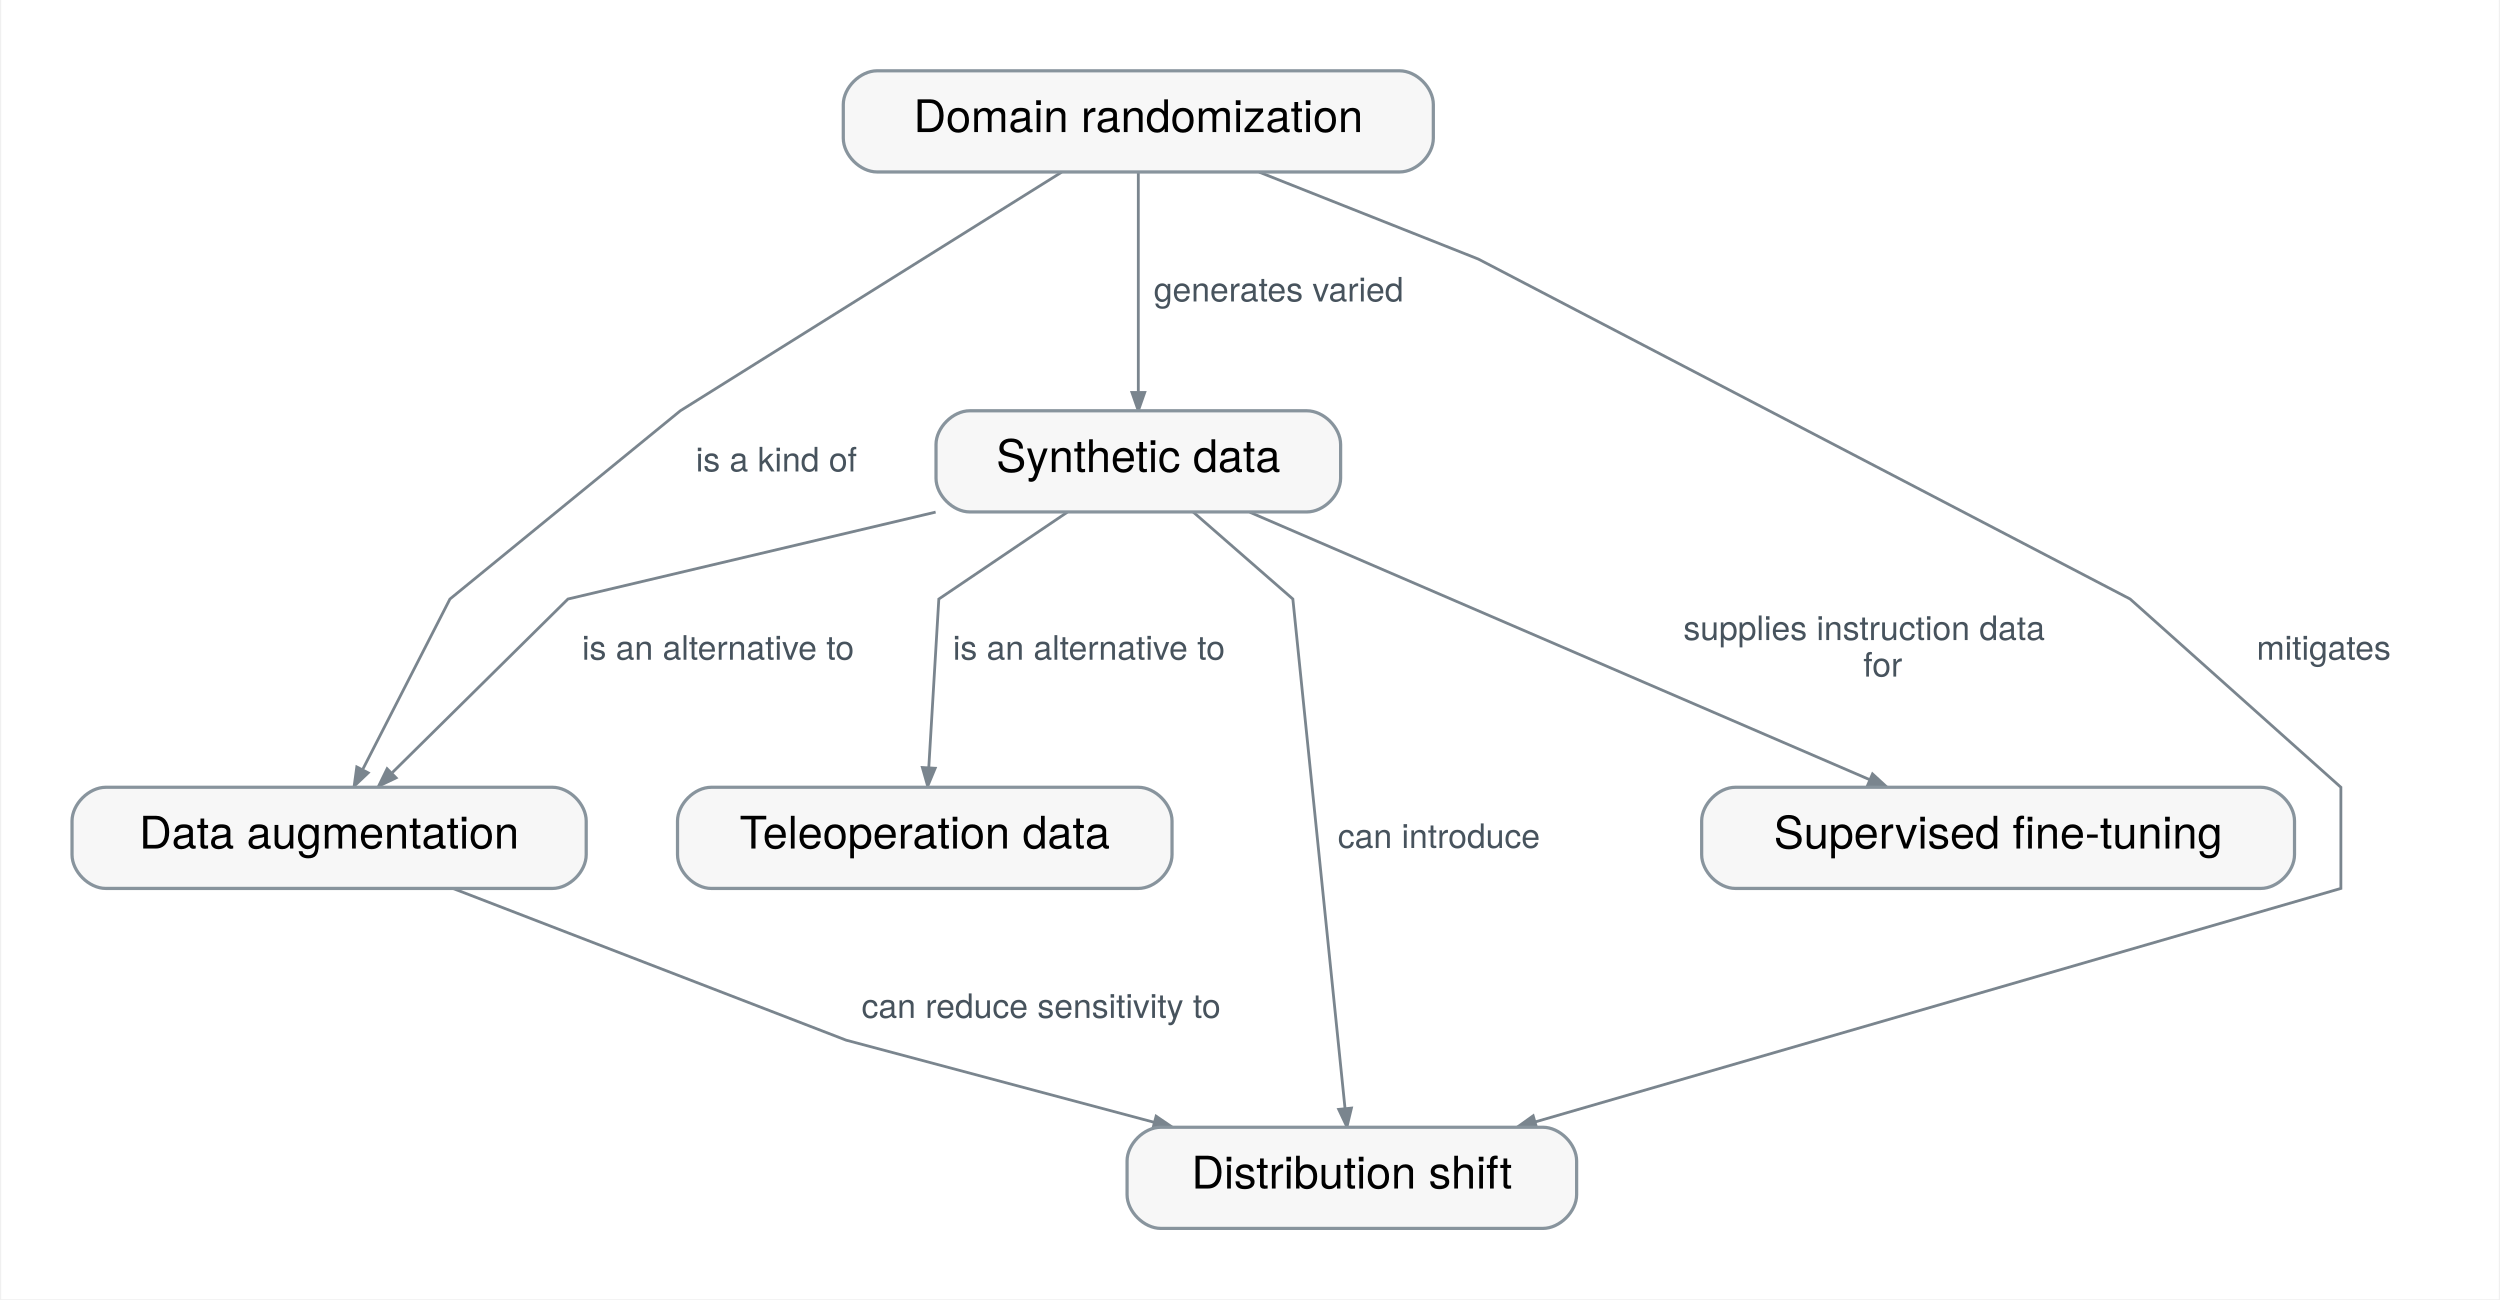
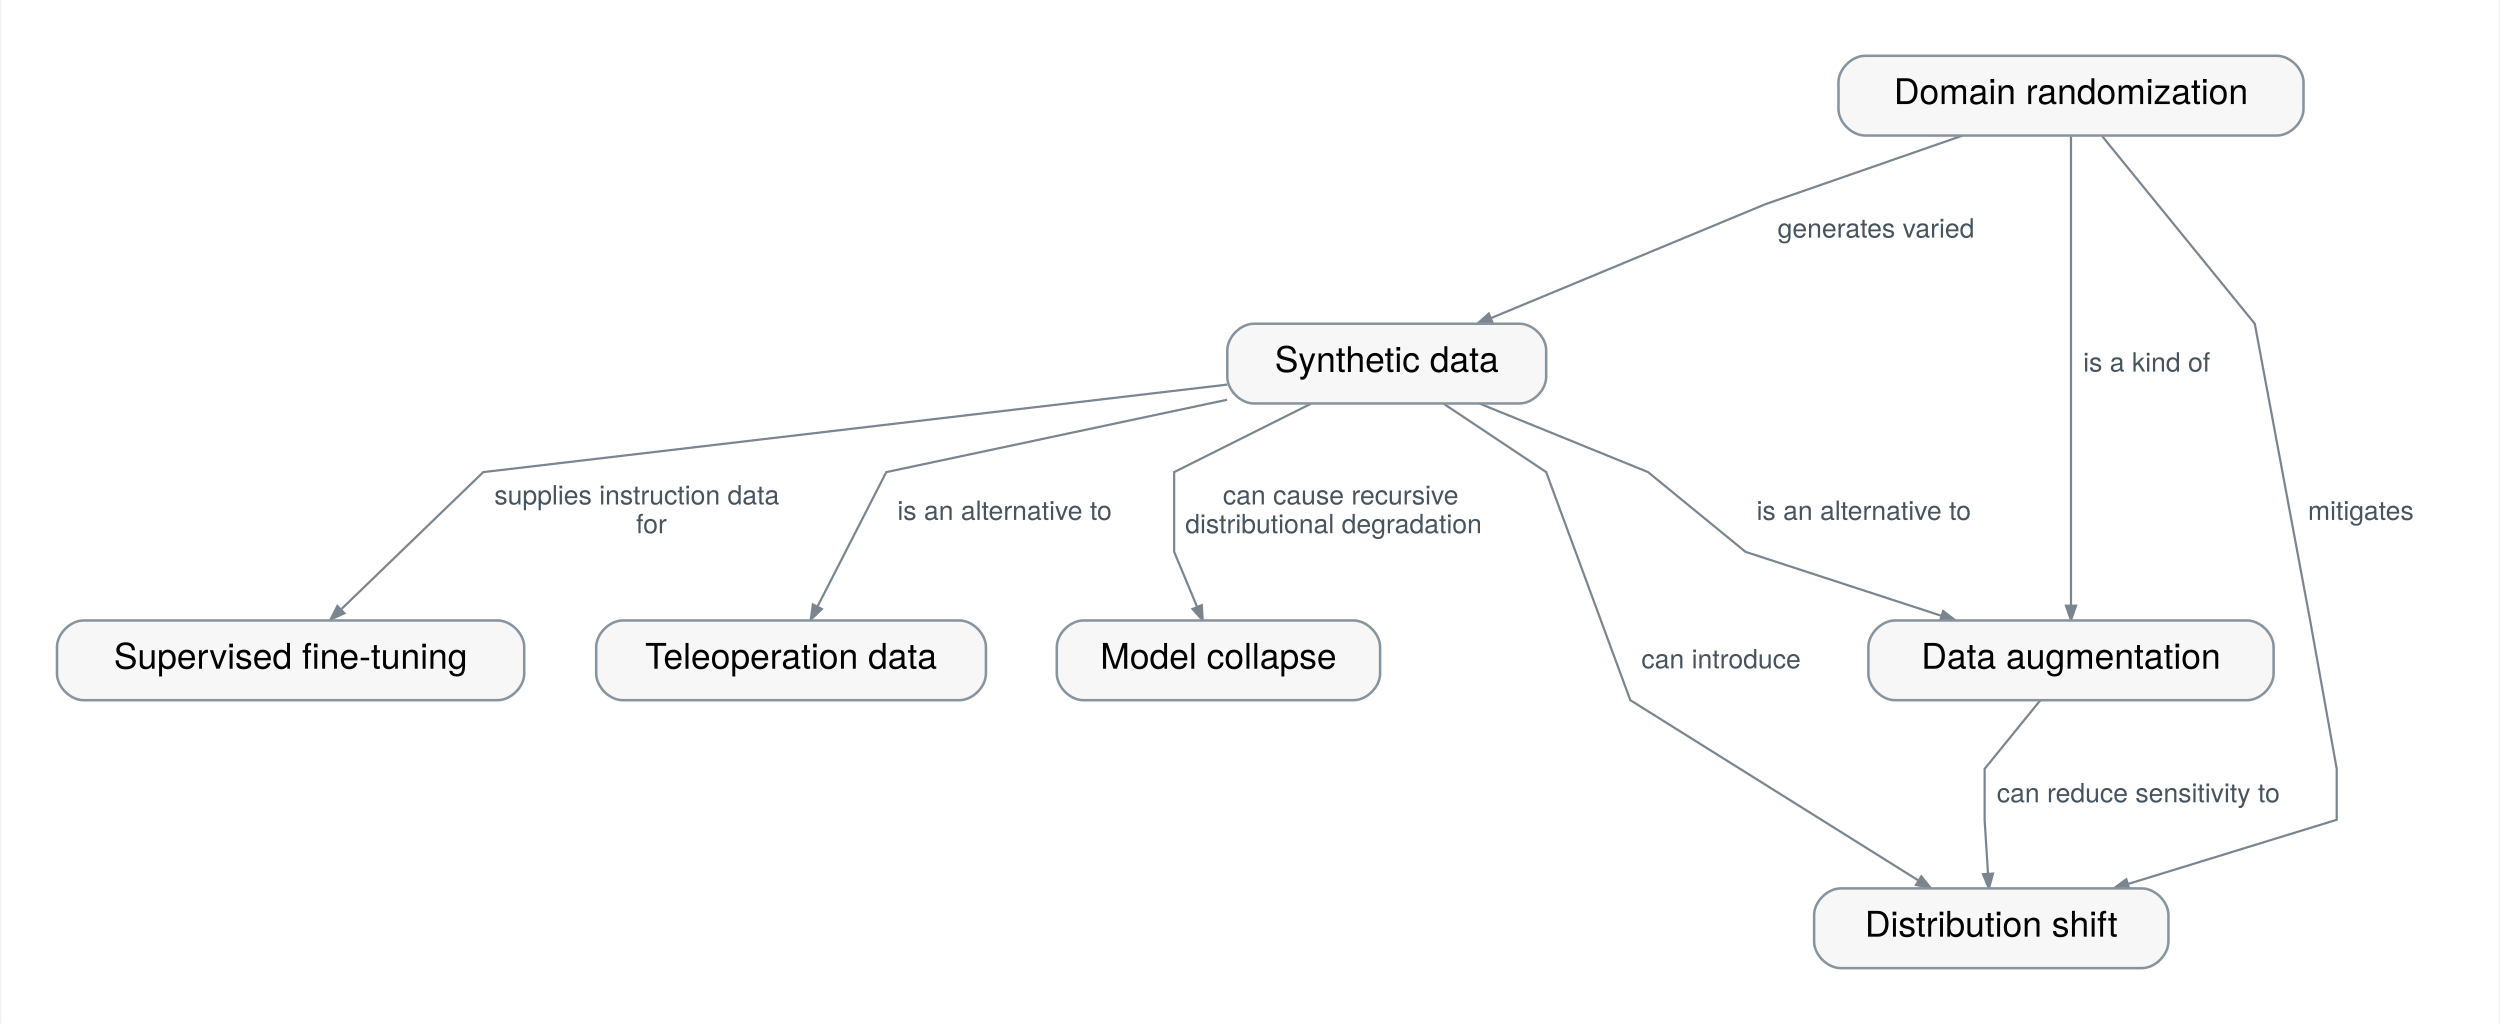
- <svg xmlns="http://www.w3.org/2000/svg" xmlns:xlink="http://www.w3.org/1999/xlink" width="889pt" height="462pt" viewBox="0.00 0.00 888.90 462.40" font-family="Helvetica Neue, Helvetica, Arial, sans-serif" role="group" aria-label="How does Synthetic data connect?">
+ <svg xmlns="http://www.w3.org/2000/svg" xmlns:xlink="http://www.w3.org/1999/xlink" width="1128pt" height="462pt" viewBox="0.00 0.00 1127.90 462.40" font-family="Helvetica Neue, Helvetica, Arial, sans-serif" role="group" aria-label="How does Synthetic data connect?">
  <g id="graph0" class="graph" transform="scale(1 1) rotate(0) translate(25.2 437.2)">
-     <polygon fill="white" stroke="transparent" points="-25.2,25.2 -25.2,-437.2 863.7,-437.2 863.7,25.2 -25.2,25.2" />
+     <polygon fill="white" stroke="transparent" points="-25.2,25.2 -25.2,-437.2 1102.7,-437.2 1102.7,25.2 -25.2,25.2" />
    <g id="relation-rel.synthetic-data.distribution-shift" class="edge">
-       <path fill="none" stroke="#7a858e" d="M399.05,-254.94C414.85,-241.15 434.5,-224 434.5,-224 434.5,-224 447.56,-96.53 453.08,-42.62" />
-       <polygon fill="#7a858e" stroke="#7a858e" points="455.35,-42.82 453.75,-36.13 450.82,-42.36 455.35,-42.82" />
-       <text text-anchor="start" x="450.5" y="-135.4" font-family="Helvetica Neue" font-size="12.00" fill="#47535d" paint-order="stroke" stroke="white" stroke-width="4" stroke-linejoin="round">can introduce</text>
+       <path fill="none" stroke="#7a858e" d="M626.09,-254.94C646.78,-241.15 672.5,-224 672.5,-224 672.5,-224 710.5,-121 710.5,-121 710.5,-121 792.97,-69.39 840.59,-39.59" />
+       <polygon fill="#7a858e" stroke="#7a858e" points="841.91,-41.45 846.22,-36.07 839.5,-37.59 841.91,-41.45" />
+       <text text-anchor="start" x="715.5" y="-135.4" font-family="Helvetica Neue" font-size="12.00" fill="#47535d" paint-order="stroke" stroke="white" stroke-width="4" stroke-linejoin="round">can introduce</text>
    </g>
    <g id="relation-rel.synthetic-data.data-augmentation" class="edge">
-       <path fill="none" stroke="#7a858e" d="M307.36,-254.94C249.01,-241.15 176.5,-224 176.5,-224 176.5,-224 139.15,-187.09 113.97,-162.21" />
-       <polygon fill="#7a858e" stroke="#7a858e" points="115.33,-160.36 109.11,-157.4 112.14,-163.59 115.33,-160.36" />
-       <text text-anchor="start" x="181.5" y="-202.4" font-family="Helvetica Neue" font-size="12.00" fill="#47535d" paint-order="stroke" stroke="white" stroke-width="4" stroke-linejoin="round">is an alternative to</text>
+       <path fill="none" stroke="#7a858e" d="M642.43,-254.94C676.35,-241.15 718.5,-224 718.5,-224 718.5,-224 762.5,-188 762.5,-188 762.5,-188 810,-172.49 851,-159.1" />
+       <polygon fill="#7a858e" stroke="#7a858e" points="851.79,-161.24 857.26,-157.06 850.37,-156.91 851.79,-161.24" />
+       <text text-anchor="start" x="767.5" y="-202.4" font-family="Helvetica Neue" font-size="12.00" fill="#47535d" paint-order="stroke" stroke="white" stroke-width="4" stroke-linejoin="round">is an alternative to</text>
    </g>
    <g id="relation-rel.synthetic-data.supervised-fine-tuning" class="edge">
-       <path fill="none" stroke="#7a858e" d="M419.19,-254.88C475.94,-230.4 580.01,-185.5 639.87,-159.68" />
-       <polygon fill="#7a858e" stroke="#7a858e" points="640.81,-161.75 645.88,-157.09 639.01,-157.58 640.81,-161.75" />
-       <text text-anchor="start" x="573.5" y="-209.4" font-family="Helvetica Neue" font-size="12.00" fill="#47535d" paint-order="stroke" stroke="white" stroke-width="4" stroke-linejoin="round">supplies instruction data</text>
-       <text text-anchor="start" x="637.5" y="-196.4" font-family="Helvetica Neue" font-size="12.00" fill="#47535d" paint-order="stroke" stroke="white" stroke-width="4" stroke-linejoin="round">for</text>
+       <path fill="none" stroke="#7a858e" d="M528.5,-263.53C411.37,-249.75 192.5,-224 192.5,-224 192.5,-224 154.28,-187.09 128.5,-162.21" />
+       <polygon fill="#7a858e" stroke="#7a858e" points="129.78,-160.28 123.53,-157.4 126.62,-163.56 129.78,-160.28" />
+       <text text-anchor="start" x="197.5" y="-209.4" font-family="Helvetica Neue" font-size="12.00" fill="#47535d" paint-order="stroke" stroke="white" stroke-width="4" stroke-linejoin="round">supplies instruction data</text>
+       <text text-anchor="start" x="261.5" y="-196.4" font-family="Helvetica Neue" font-size="12.00" fill="#47535d" paint-order="stroke" stroke="white" stroke-width="4" stroke-linejoin="round">for</text>
    </g>
    <g id="relation-rel.synthetic-data.teleoperation-data" class="edge">
-       <path fill="none" stroke="#7a858e" d="M354.27,-254.94C333.86,-241.15 308.5,-224 308.5,-224 308.5,-224 306.41,-188.92 304.93,-164.1" />
-       <polygon fill="#7a858e" stroke="#7a858e" points="307.19,-163.76 304.54,-157.4 302.65,-164.03 307.19,-163.76" />
-       <text text-anchor="start" x="313.5" y="-202.4" font-family="Helvetica Neue" font-size="12.00" fill="#47535d" paint-order="stroke" stroke="white" stroke-width="4" stroke-linejoin="round">is an alternative to</text>
+       <path fill="none" stroke="#7a858e" d="M528.37,-256.68C462.23,-242.63 374.5,-224 374.5,-224 374.5,-224 356.23,-188.31 343.51,-163.46" />
+       <polygon fill="#7a858e" stroke="#7a858e" points="345.4,-162.15 340.41,-157.4 341.35,-164.23 345.4,-162.15" />
+       <text text-anchor="start" x="379.5" y="-202.4" font-family="Helvetica Neue" font-size="12.00" fill="#47535d" paint-order="stroke" stroke="white" stroke-width="4" stroke-linejoin="round">is an alternative to</text>
+     </g>
+     <g id="relation-rel.synthetic-data.model-collapse" class="edge">
+       <path fill="none" stroke="#7a858e" d="M566.38,-254.94C538.79,-241.15 504.5,-224 504.5,-224 504.5,-224 504.5,-188 504.5,-188 504.5,-188 509.68,-175.57 514.77,-163.36" />
+       <polygon fill="#7a858e" stroke="#7a858e" points="516.99,-163.93 517.39,-157.06 512.79,-162.18 516.99,-163.93" />
+       <text text-anchor="start" x="526.5" y="-209.4" font-family="Helvetica Neue" font-size="12.00" fill="#47535d" paint-order="stroke" stroke="white" stroke-width="4" stroke-linejoin="round">can cause recursive</text>
+       <text text-anchor="start" x="509.5" y="-196.4" font-family="Helvetica Neue" font-size="12.00" fill="#47535d" paint-order="stroke" stroke="white" stroke-width="4" stroke-linejoin="round">distributional degradation</text>
    </g>
    <g id="relation-rel.data-augmentation.distribution-shift" class="edge">
-       <path fill="none" stroke="#7a858e" d="M135.57,-120.99C190.01,-99.99 275.5,-67 275.5,-67 275.5,-67 334.63,-51.23 385.11,-37.77" />
-       <polygon fill="#7a858e" stroke="#7a858e" points="385.84,-39.93 391.53,-36.06 384.67,-35.53 385.84,-39.93" />
-       <text text-anchor="start" x="281" y="-74.9" font-family="Helvetica Neue" font-size="12.00" fill="#47535d" paint-order="stroke" stroke="white" stroke-width="4" stroke-linejoin="round">can reduce sensitivity to</text>
+       <path fill="none" stroke="#7a858e" d="M895.64,-120.94C884.43,-107.15 870.5,-90 870.5,-90 870.5,-90 870.5,-67 870.5,-67 870.5,-67 871.26,-54.79 872.02,-42.69" />
+       <polygon fill="#7a858e" stroke="#7a858e" points="874.3,-42.69 872.43,-36.06 869.76,-42.4 874.3,-42.69" />
+       <text text-anchor="start" x="876" y="-74.9" font-family="Helvetica Neue" font-size="12.00" fill="#47535d" paint-order="stroke" stroke="white" stroke-width="4" stroke-linejoin="round">can reduce sensitivity to</text>
    </g>
    <g id="relation-rel.domain-randomization.synthetic-data" class="edge">
-       <path fill="none" stroke="#7a858e" d="M379.5,-375.95C379.5,-355.45 379.5,-320.92 379.5,-297.8" />
-       <polygon fill="#7a858e" stroke="#7a858e" points="381.78,-297.52 379.5,-291.02 377.23,-297.52 381.78,-297.52" />
-       <text text-anchor="start" x="385" y="-329.9" font-family="Helvetica Neue" font-size="12.00" fill="#47535d" paint-order="stroke" stroke="white" stroke-width="4" stroke-linejoin="round">generates varied</text>
+       <path fill="none" stroke="#7a858e" d="M860.46,-375.94C820.79,-362.15 771.5,-345 771.5,-345 771.5,-345 698.13,-314.54 647.51,-293.52" />
+       <polygon fill="#7a858e" stroke="#7a858e" points="648.33,-291.4 641.46,-291.01 646.59,-295.6 648.33,-291.4" />
+       <text text-anchor="start" x="777" y="-329.9" font-family="Helvetica Neue" font-size="12.00" fill="#47535d" paint-order="stroke" stroke="white" stroke-width="4" stroke-linejoin="round">generates varied</text>
    </g>
    <g id="relation-rel.domain-randomization.distribution-shift" class="edge">
-       <path fill="none" stroke="#7a858e" d="M422.5,-375.94C457.28,-362.15 500.5,-345 500.5,-345 500.5,-345 732.5,-224 732.5,-224 732.5,-224 807.5,-157 807.5,-157 807.5,-157 807.5,-121 807.5,-121 807.5,-121 622.45,-67.38 520.7,-37.89" />
-       <polygon fill="#7a858e" stroke="#7a858e" points="521.29,-35.7 514.42,-36.07 520.03,-40.07 521.29,-35.7" />
-       <text text-anchor="start" x="777.5" y="-202.4" font-family="Helvetica Neue" font-size="12.00" fill="#47535d" paint-order="stroke" stroke="white" stroke-width="4" stroke-linejoin="round">mitigates</text>
+       <path fill="none" stroke="#7a858e" d="M923.58,-375.7C947.26,-346.6 992.5,-291 992.5,-291 992.5,-291 1017.5,-157 1017.5,-157 1017.5,-157 1029.5,-90 1029.5,-90 1029.5,-90 1029.5,-67 1029.5,-67 1029.5,-67 978.88,-51.42 935.31,-38.02" />
+       <polygon fill="#7a858e" stroke="#7a858e" points="935.82,-35.8 928.94,-36.06 934.48,-40.14 935.82,-35.8" />
+       <text text-anchor="start" x="1016.5" y="-202.4" font-family="Helvetica Neue" font-size="12.00" fill="#47535d" paint-order="stroke" stroke="white" stroke-width="4" stroke-linejoin="round">mitigates</text>
    </g>
    <g id="relation-rel.domain-randomization.data-augmentation" class="edge">
-       <path fill="none" stroke="#7a858e" d="M352.22,-375.93C305.82,-346.89 216.5,-291 216.5,-291 216.5,-291 134.5,-224 134.5,-224 134.5,-224 116.23,-188.31 103.51,-163.46" />
-       <polygon fill="#7a858e" stroke="#7a858e" points="105.4,-162.15 100.41,-157.4 101.35,-164.23 105.4,-162.15" />
-       <text text-anchor="start" x="222" y="-269.4" font-family="Helvetica Neue" font-size="12.00" fill="#47535d" paint-order="stroke" stroke="white" stroke-width="4" stroke-linejoin="round">is a kind of</text>
+       <path fill="none" stroke="#7a858e" d="M909.5,-375.61C909.5,-331.36 909.5,-214.42 909.5,-163.86" />
+       <polygon fill="#7a858e" stroke="#7a858e" points="911.78,-163.68 909.5,-157.18 907.23,-163.68 911.78,-163.68" />
+       <text text-anchor="start" x="915" y="-269.4" font-family="Helvetica Neue" font-size="12.00" fill="#47535d" paint-order="stroke" stroke="white" stroke-width="4" stroke-linejoin="round">is a kind of</text>
    </g>
    <g id="concept-mlsys.synthetic-data" class="node">
      <g id="a_concept-mlsys.synthetic-data">
        <a xlink:title="Training or evaluation examples generated by simulators, programs, or models rather than collected from the target environment.">
-           <path fill="#f7f7f7" stroke="#88949d" stroke-width="1.15" d="M439.5,-291C439.5,-291 319.5,-291 319.5,-291 313.5,-291 307.5,-285 307.5,-279 307.5,-279 307.5,-267 307.5,-267 307.5,-261 313.5,-255 319.5,-255 319.5,-255 439.5,-255 439.5,-255 445.5,-255 451.5,-261 451.5,-267 451.5,-267 451.5,-279 451.5,-279 451.5,-285 445.5,-291 439.5,-291" />
-           <text text-anchor="middle" x="379.5" y="-269.2" font-family="Helvetica Neue" font-size="16.00">Synthetic data</text>
+           <path fill="#f7f7f7" stroke="#88949d" stroke-width="1.15" d="M660.5,-291C660.5,-291 540.5,-291 540.5,-291 534.5,-291 528.5,-285 528.5,-279 528.5,-279 528.5,-267 528.5,-267 528.5,-261 534.5,-255 540.5,-255 540.5,-255 660.5,-255 660.5,-255 666.5,-255 672.5,-261 672.5,-267 672.5,-267 672.5,-279 672.5,-279 672.5,-285 666.5,-291 660.5,-291" />
+           <text text-anchor="middle" x="600.5" y="-269.2" font-family="Helvetica Neue" font-size="16.00">Synthetic data</text>
        </a>
      </g>
    </g>
    <g id="concept-mlsys.distribution-shift" class="node">
      <g id="a_concept-mlsys.distribution-shift">
        <a xlink:title="A difference between development and deployment data-generating distributions.">
-           <path fill="#f7f7f7" stroke="#88949d" stroke-width="1.15" d="M523.5,-36C523.5,-36 387.5,-36 387.5,-36 381.5,-36 375.5,-30 375.5,-24 375.5,-24 375.5,-12 375.5,-12 375.5,-6 381.5,0 387.5,0 387.5,0 523.5,0 523.5,0 529.5,0 535.5,-6 535.5,-12 535.5,-12 535.5,-24 535.5,-24 535.5,-30 529.5,-36 523.5,-36" />
-           <text text-anchor="middle" x="455.5" y="-14.2" font-family="Helvetica Neue" font-size="16.00">Distribution shift</text>
+           <path fill="#f7f7f7" stroke="#88949d" stroke-width="1.15" d="M941.5,-36C941.5,-36 805.5,-36 805.5,-36 799.5,-36 793.5,-30 793.5,-24 793.5,-24 793.5,-12 793.5,-12 793.5,-6 799.5,0 805.5,0 805.5,0 941.5,0 941.5,0 947.5,0 953.5,-6 953.5,-12 953.5,-12 953.5,-24 953.5,-24 953.5,-30 947.5,-36 941.5,-36" />
+           <text text-anchor="middle" x="873.5" y="-14.2" font-family="Helvetica Neue" font-size="16.00">Distribution shift</text>
        </a>
      </g>
    </g>
    <g id="concept-mlsys.data-augmentation" class="node">
      <g id="a_concept-mlsys.data-augmentation">
        <a xlink:title="Creating additional training examples by applying label-preserving transformations to existing ones.">
-           <path fill="#f7f7f7" stroke="#88949d" stroke-width="1.15" d="M171,-157C171,-157 12,-157 12,-157 6,-157 0,-151 0,-145 0,-145 0,-133 0,-133 0,-127 6,-121 12,-121 12,-121 171,-121 171,-121 177,-121 183,-127 183,-133 183,-133 183,-145 183,-145 183,-151 177,-157 171,-157" />
-           <text text-anchor="middle" x="91.5" y="-135.2" font-family="Helvetica Neue" font-size="16.00">Data augmentation</text>
+           <path fill="#f7f7f7" stroke="#88949d" stroke-width="1.15" d="M989,-157C989,-157 830,-157 830,-157 824,-157 818,-151 818,-145 818,-145 818,-133 818,-133 818,-127 824,-121 830,-121 830,-121 989,-121 989,-121 995,-121 1001,-127 1001,-133 1001,-133 1001,-145 1001,-145 1001,-151 995,-157 989,-157" />
+           <text text-anchor="middle" x="909.5" y="-135.2" font-family="Helvetica Neue" font-size="16.00">Data augmentation</text>
        </a>
      </g>
    </g>
    <g id="concept-mlsys.supervised-fine-tuning" class="node">
      <g id="a_concept-mlsys.supervised-fine-tuning">
        <a xlink:title="Continued training of a pretrained model on input-output demonstrations, such as instruction-response pairs, to shape task behavior.">
-           <path fill="#f7f7f7" stroke="#88949d" stroke-width="1.15" d="M779,-157C779,-157 592,-157 592,-157 586,-157 580,-151 580,-145 580,-145 580,-133 580,-133 580,-127 586,-121 592,-121 592,-121 779,-121 779,-121 785,-121 791,-127 791,-133 791,-133 791,-145 791,-145 791,-151 785,-157 779,-157" />
-           <text text-anchor="middle" x="685.5" y="-135.2" font-family="Helvetica Neue" font-size="16.00">Supervised fine-tuning</text>
+           <path fill="#f7f7f7" stroke="#88949d" stroke-width="1.15" d="M199,-157C199,-157 12,-157 12,-157 6,-157 0,-151 0,-145 0,-145 0,-133 0,-133 0,-127 6,-121 12,-121 12,-121 199,-121 199,-121 205,-121 211,-127 211,-133 211,-133 211,-145 211,-145 211,-151 205,-157 199,-157" />
+           <text text-anchor="middle" x="105.5" y="-135.2" font-family="Helvetica Neue" font-size="16.00">Supervised fine-tuning</text>
        </a>
      </g>
    </g>
    <g id="concept-mlsys.teleoperation-data" class="node">
      <g id="a_concept-mlsys.teleoperation-data">
        <a xlink:title="Robot demonstrations collected by humans driving the robot remotely, whose cost, coverage, and action-label fidelity bound imitation-learned policies.">
-           <path fill="#f7f7f7" stroke="#88949d" stroke-width="1.15" d="M379.5,-157C379.5,-157 227.5,-157 227.5,-157 221.5,-157 215.5,-151 215.5,-145 215.5,-145 215.5,-133 215.5,-133 215.5,-127 221.5,-121 227.5,-121 227.5,-121 379.5,-121 379.5,-121 385.5,-121 391.5,-127 391.5,-133 391.5,-133 391.5,-145 391.5,-145 391.5,-151 385.5,-157 379.5,-157" />
-           <text text-anchor="middle" x="303.5" y="-135.2" font-family="Helvetica Neue" font-size="16.00">Teleoperation data</text>
+           <path fill="#f7f7f7" stroke="#88949d" stroke-width="1.15" d="M407.5,-157C407.5,-157 255.5,-157 255.5,-157 249.5,-157 243.5,-151 243.5,-145 243.5,-145 243.5,-133 243.5,-133 243.5,-127 249.5,-121 255.5,-121 255.5,-121 407.5,-121 407.5,-121 413.5,-121 419.5,-127 419.5,-133 419.5,-133 419.5,-145 419.5,-145 419.5,-151 413.5,-157 407.5,-157" />
+           <text text-anchor="middle" x="331.5" y="-135.2" font-family="Helvetica Neue" font-size="16.00">Teleoperation data</text>
        </a>
      </g>
    </g>
    <g id="concept-mlsys.domain-randomization" class="node">
      <g id="a_concept-mlsys.domain-randomization">
        <a xlink:title="Training in simulation over randomized visual and physical parameters so the policy treats the real world as one more variation.">
-           <path fill="#f7f7f7" stroke="#88949d" stroke-width="1.15" d="M472.5,-412C472.5,-412 286.5,-412 286.5,-412 280.5,-412 274.5,-406 274.5,-400 274.5,-400 274.5,-388 274.5,-388 274.5,-382 280.5,-376 286.5,-376 286.5,-376 472.5,-376 472.5,-376 478.5,-376 484.5,-382 484.5,-388 484.5,-388 484.5,-400 484.5,-400 484.5,-406 478.5,-412 472.5,-412" />
-           <text text-anchor="middle" x="379.5" y="-390.2" font-family="Helvetica Neue" font-size="16.00">Domain randomization</text>
+           <path fill="#f7f7f7" stroke="#88949d" stroke-width="1.15" d="M1002.5,-412C1002.5,-412 816.5,-412 816.5,-412 810.5,-412 804.5,-406 804.5,-400 804.5,-400 804.5,-388 804.5,-388 804.5,-382 810.5,-376 816.5,-376 816.5,-376 1002.5,-376 1002.5,-376 1008.5,-376 1014.5,-382 1014.5,-388 1014.5,-388 1014.5,-400 1014.5,-400 1014.5,-406 1008.5,-412 1002.5,-412" />
+           <text text-anchor="middle" x="909.5" y="-390.2" font-family="Helvetica Neue" font-size="16.00">Domain randomization</text>
+         </a>
+       </g>
+     </g>
+     <g id="concept-mlsys.model-collapse" class="node">
+       <g id="a_concept-mlsys.model-collapse">
+         <a xlink:title="Loss of coverage of the original data distribution across generations trained on model-generated data, making provenance and real-versus-synthetic mixture policies part of quality control.">
+           <path fill="#f7f7f7" stroke="#88949d" stroke-width="1.15" d="M585.5,-157C585.5,-157 463.5,-157 463.5,-157 457.5,-157 451.5,-151 451.5,-145 451.5,-145 451.5,-133 451.5,-133 451.5,-127 457.5,-121 463.5,-121 463.5,-121 585.5,-121 585.5,-121 591.5,-121 597.5,-127 597.5,-133 597.5,-133 597.5,-145 597.5,-145 597.5,-151 591.5,-157 585.5,-157" />
+           <text text-anchor="middle" x="524.5" y="-135.2" font-family="Helvetica Neue" font-size="16.00">Model collapse</text>
        </a>
      </g>
    </g>
  </g>
</svg>
